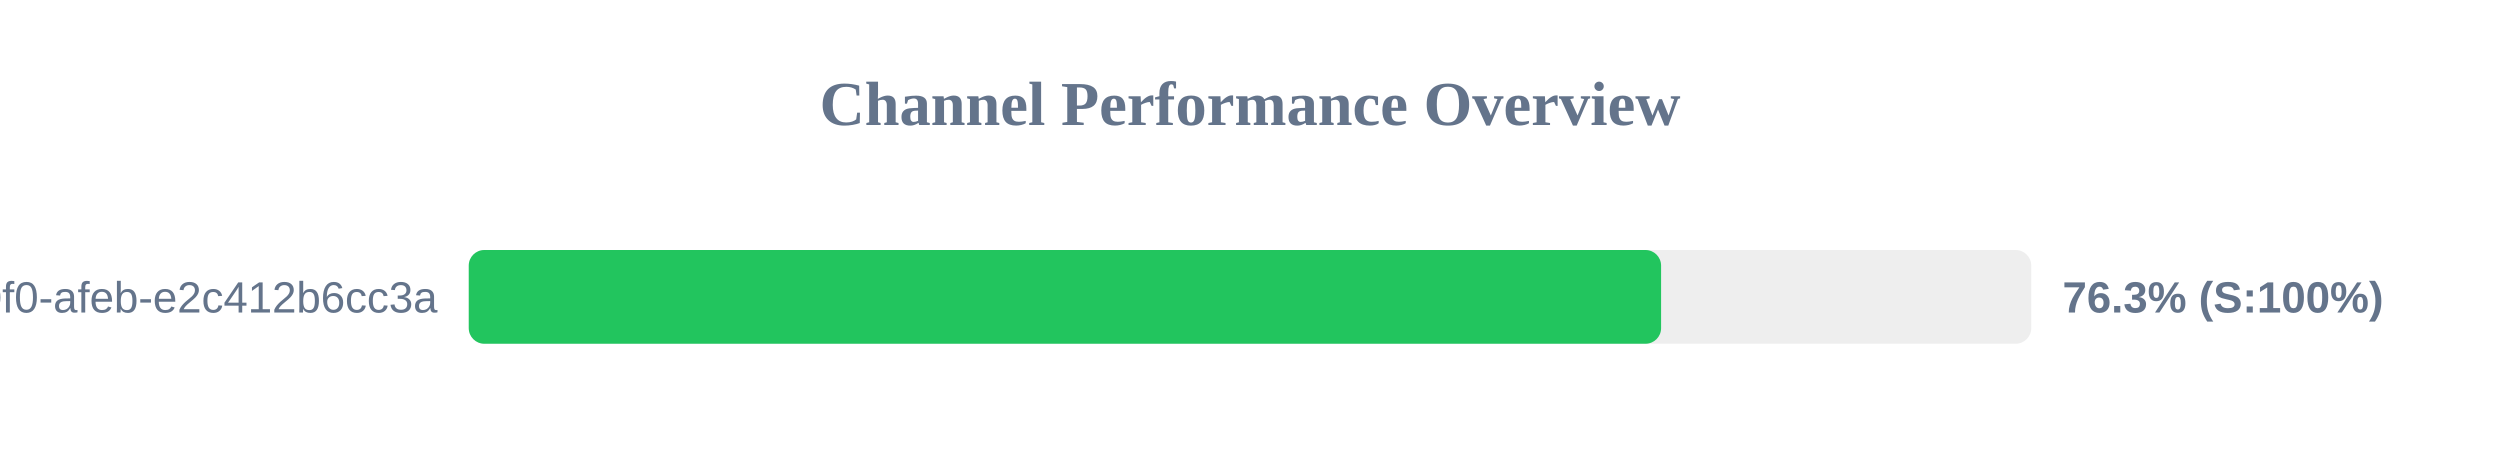
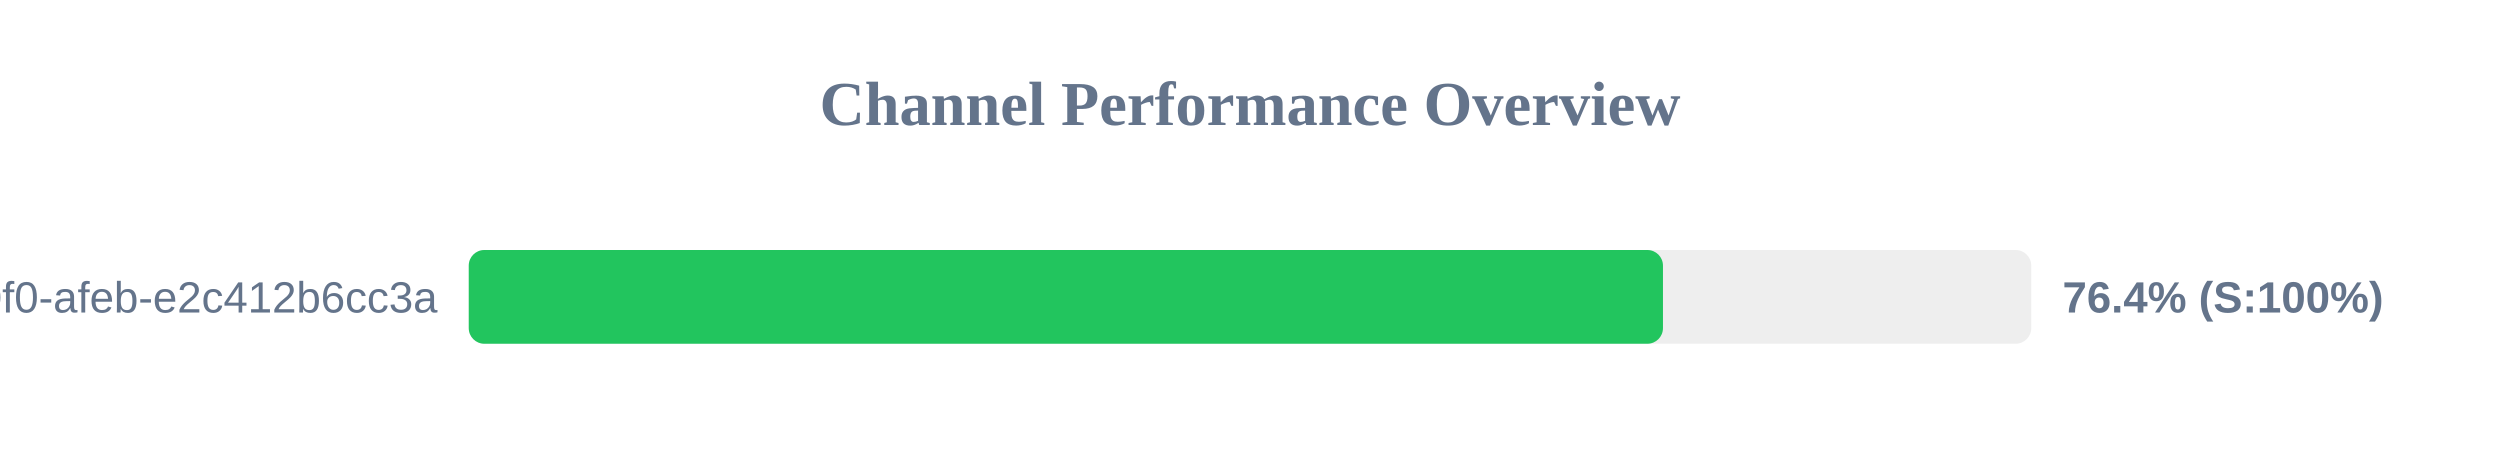
<svg xmlns="http://www.w3.org/2000/svg" width="800" height="150" version="1.1">
  <style>
        .row { font: 14px Arial; fill: #64748b; }
        .score { font: bold 14px Arial; fill: #64748b; }
    </style>
  <text x="400" y="40" text-anchor="middle" font-size="20px" font-weight="bold" fill="#64748b">Channel Performance Overview</text>
  <rect x="150" y="80" width="500" height="30" fill="#eee" rx="5" />
-   <rect x="150" y="80" width="381.55" height="30" fill="#22c55e" rx="5" />
+   <rect x="150" y="80" width="382.15" height="30" fill="#22c55e" rx="5" />
  <text x="140" y="100" text-anchor="end" class="row">?uuid=c6e02cd8-ce11-40f0-afeb-e2c412b6cc3a</text>
-   <text x="660" y="100" text-anchor="start" class="score">76.3% (S:100%)</text>
+   <text x="660" y="100" text-anchor="start" class="score">76.4% (S:100%)</text>
</svg>
